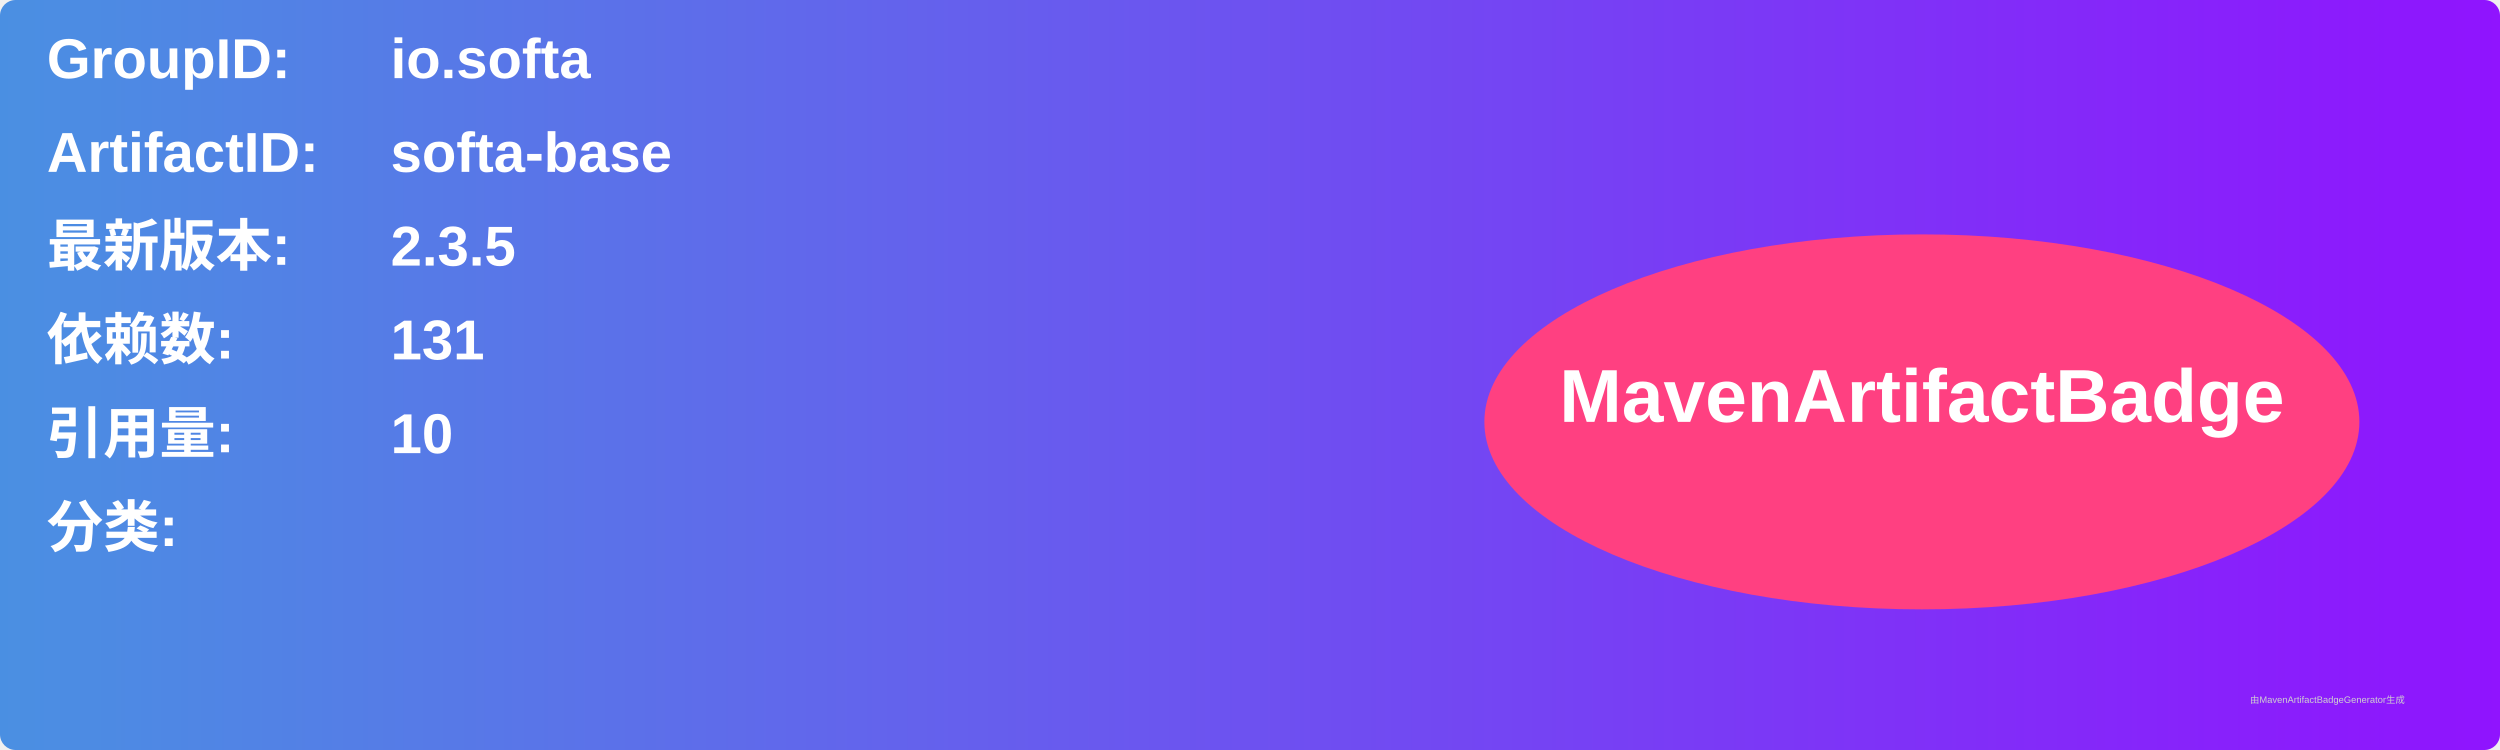
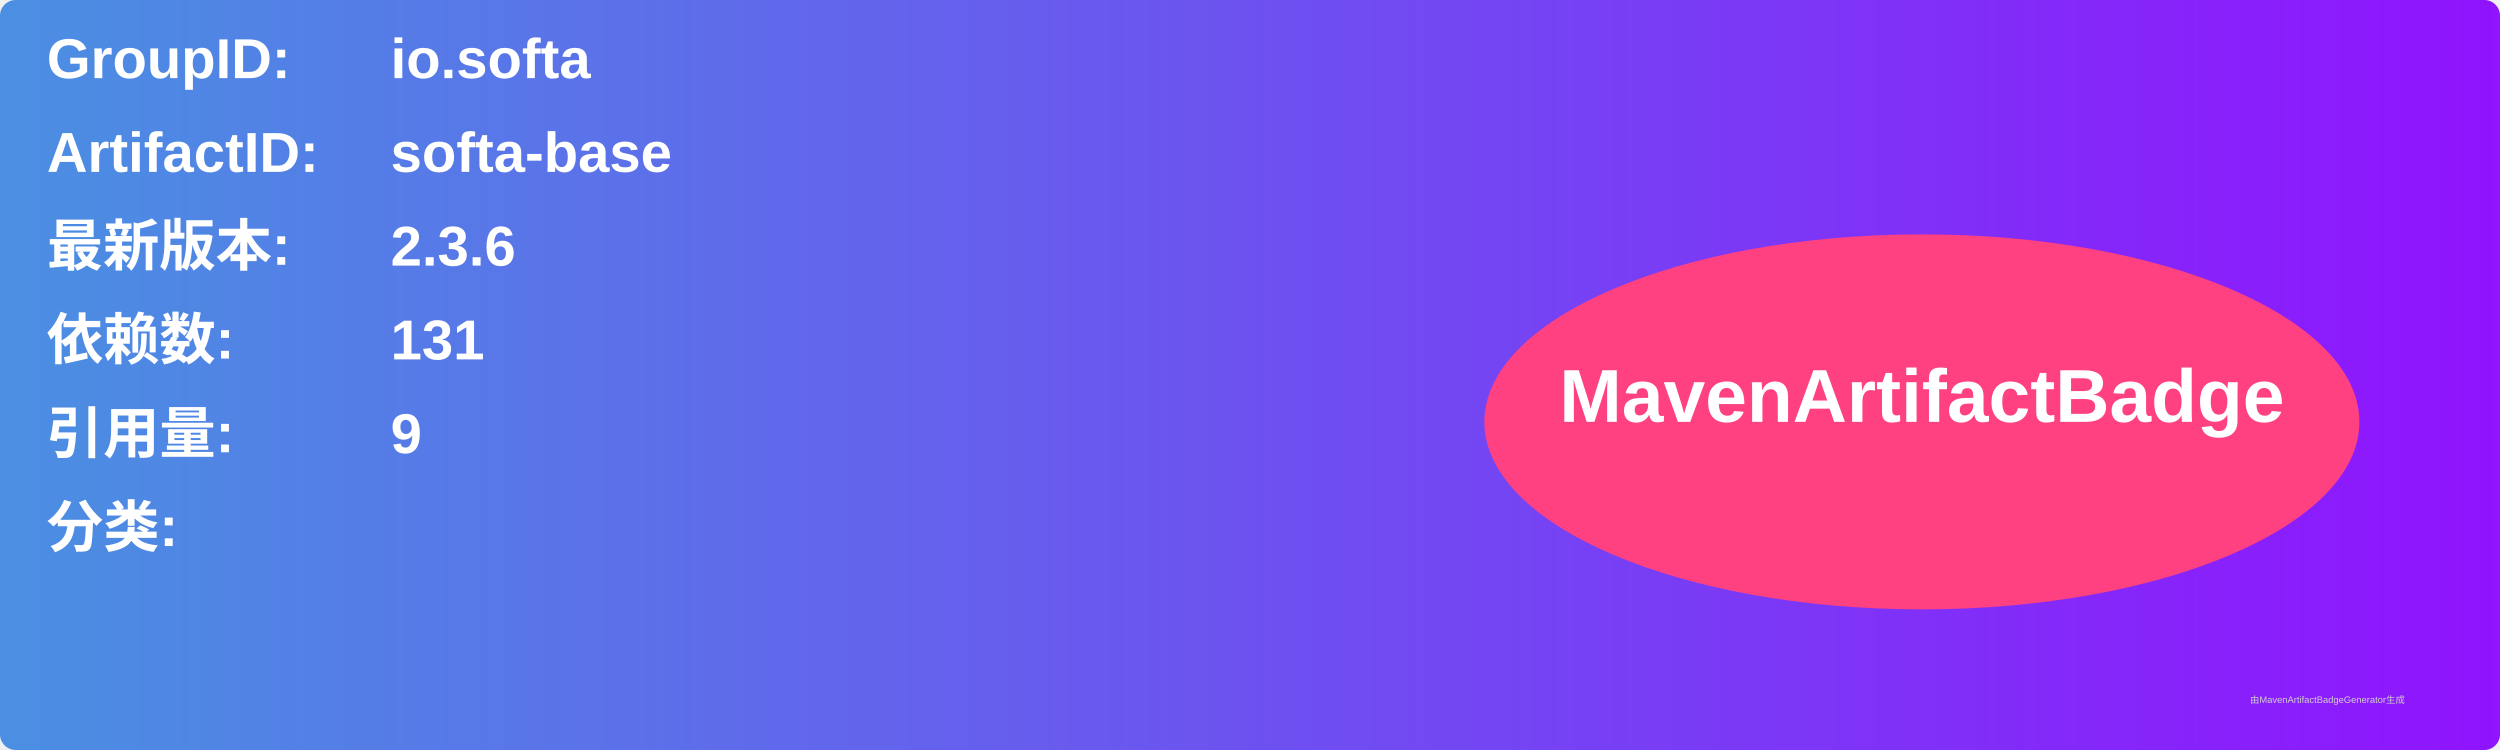
<svg xmlns="http://www.w3.org/2000/svg" width="800" height="240" viewBox="0 0 800 240">
  <linearGradient id="grad" x1="0%" y1="0%" x2="100%" y2="0%">
    <stop offset="0%" stop-color="#4a90e2" />
    <stop offset="100%" stop-color="#9013fe" />
  </linearGradient>
  <rect width="100%" height="100%" rx="5" ry="5" fill="url(#grad)" />
  <g transform="translate(15, 15)">
    <text x="0" y="10" font-family="Arial" font-size="18" fill="white" font-weight="bold" width="260">GroupID:</text>
    <text x="110" y="10" font-family="Arial" font-size="18" fill="white" font-weight="bold" width="460">io.softa</text>
    <text x="0" y="40" font-family="Arial" font-size="18" fill="white" font-weight="bold" width="260">ArtifactID:</text>
    <text x="110" y="40" font-family="Arial" font-size="18" fill="white" font-weight="bold" width="460">softa-base</text>
    <text x="0" y="70" font-family="Arial" font-size="18" fill="white" font-weight="bold">最新版本:</text>
    <text x="110" y="70" font-family="Arial" font-size="18" fill="white" font-weight="bold">
-       <tspan font-weight="bold">2.3.5</tspan>
+       <tspan font-weight="bold">2.3.6</tspan>
    </text>
    <text x="0" y="100" font-family="Arial" font-size="18" fill="white" font-weight="bold">依赖数: </text>
    <text x="110" y="100" font-family="Arial" font-size="18" fill="white">
      <tspan font-weight="bold">131</tspan>
    </text>
    <text x="0" y="130" font-family="Arial" font-size="18" fill="white" font-weight="bold">引用量: </text>
    <text x="110" y="130" font-family="Arial" font-size="18" fill="white">
-       <tspan font-weight="bold">10</tspan>
+       <tspan font-weight="bold">9</tspan>
    </text>
    <text x="0" y="160" font-family="Arial" font-size="18" fill="white" font-weight="bold">分类:</text>
    <text x="10" y="190" font-family="Arial" font-size="10" fill="white">
      <tspan font-weight="bold" />
    </text>
    <ellipse cx="600" cy="120" rx="140" ry="60" fill="#ff4081" />
    <text x="600" y="120" text-anchor="middle" font-family="Arial" font-size="24" fill="white" font-weight="bold">MavenArtifactBadge</text>
  </g>
  <text x="720" y="225" font-family="Arial" font-size="3" fill="#d0d0d0">由MavenArtifactBadgeGenerator生成</text>
</svg>
